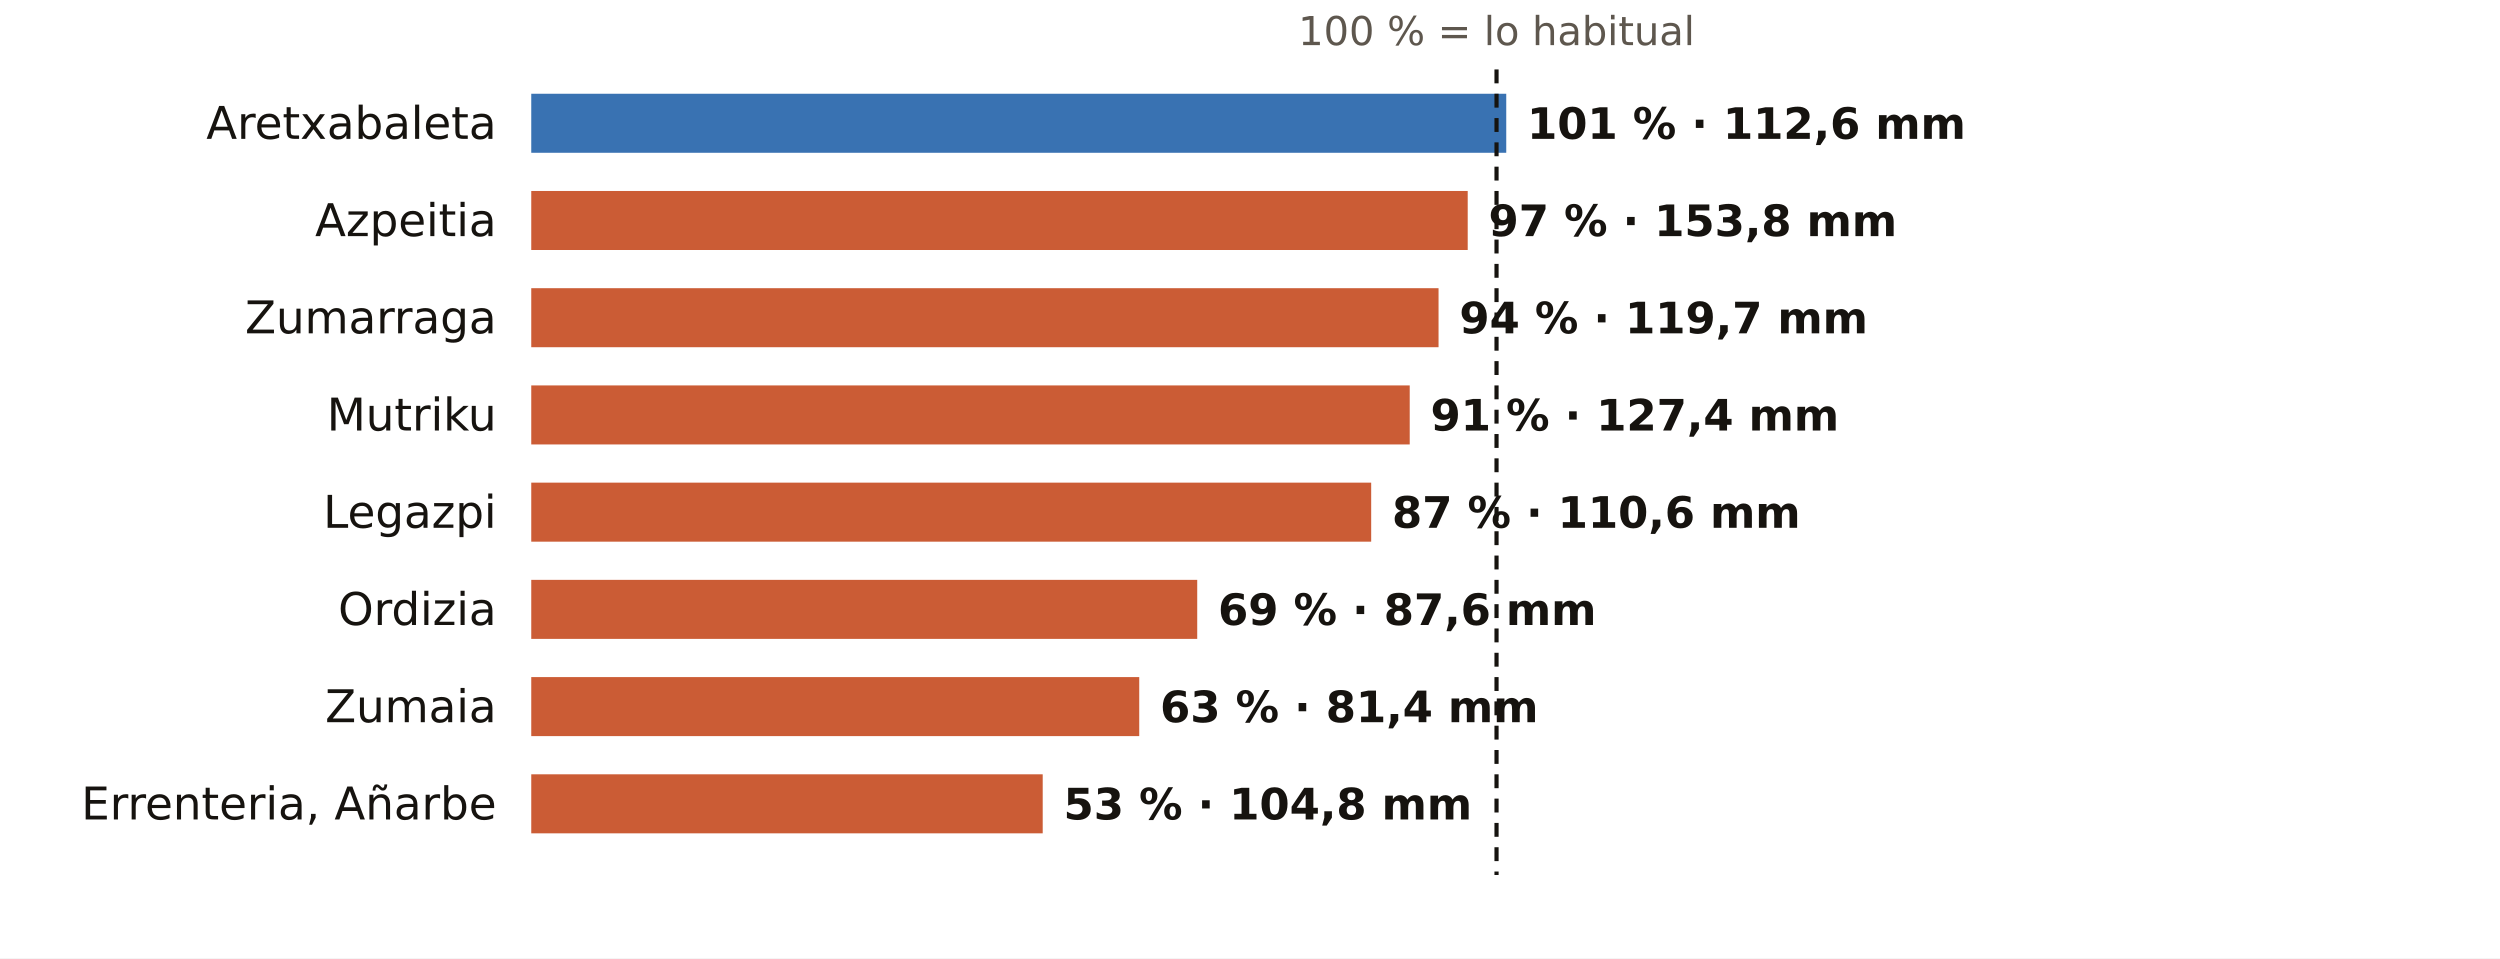
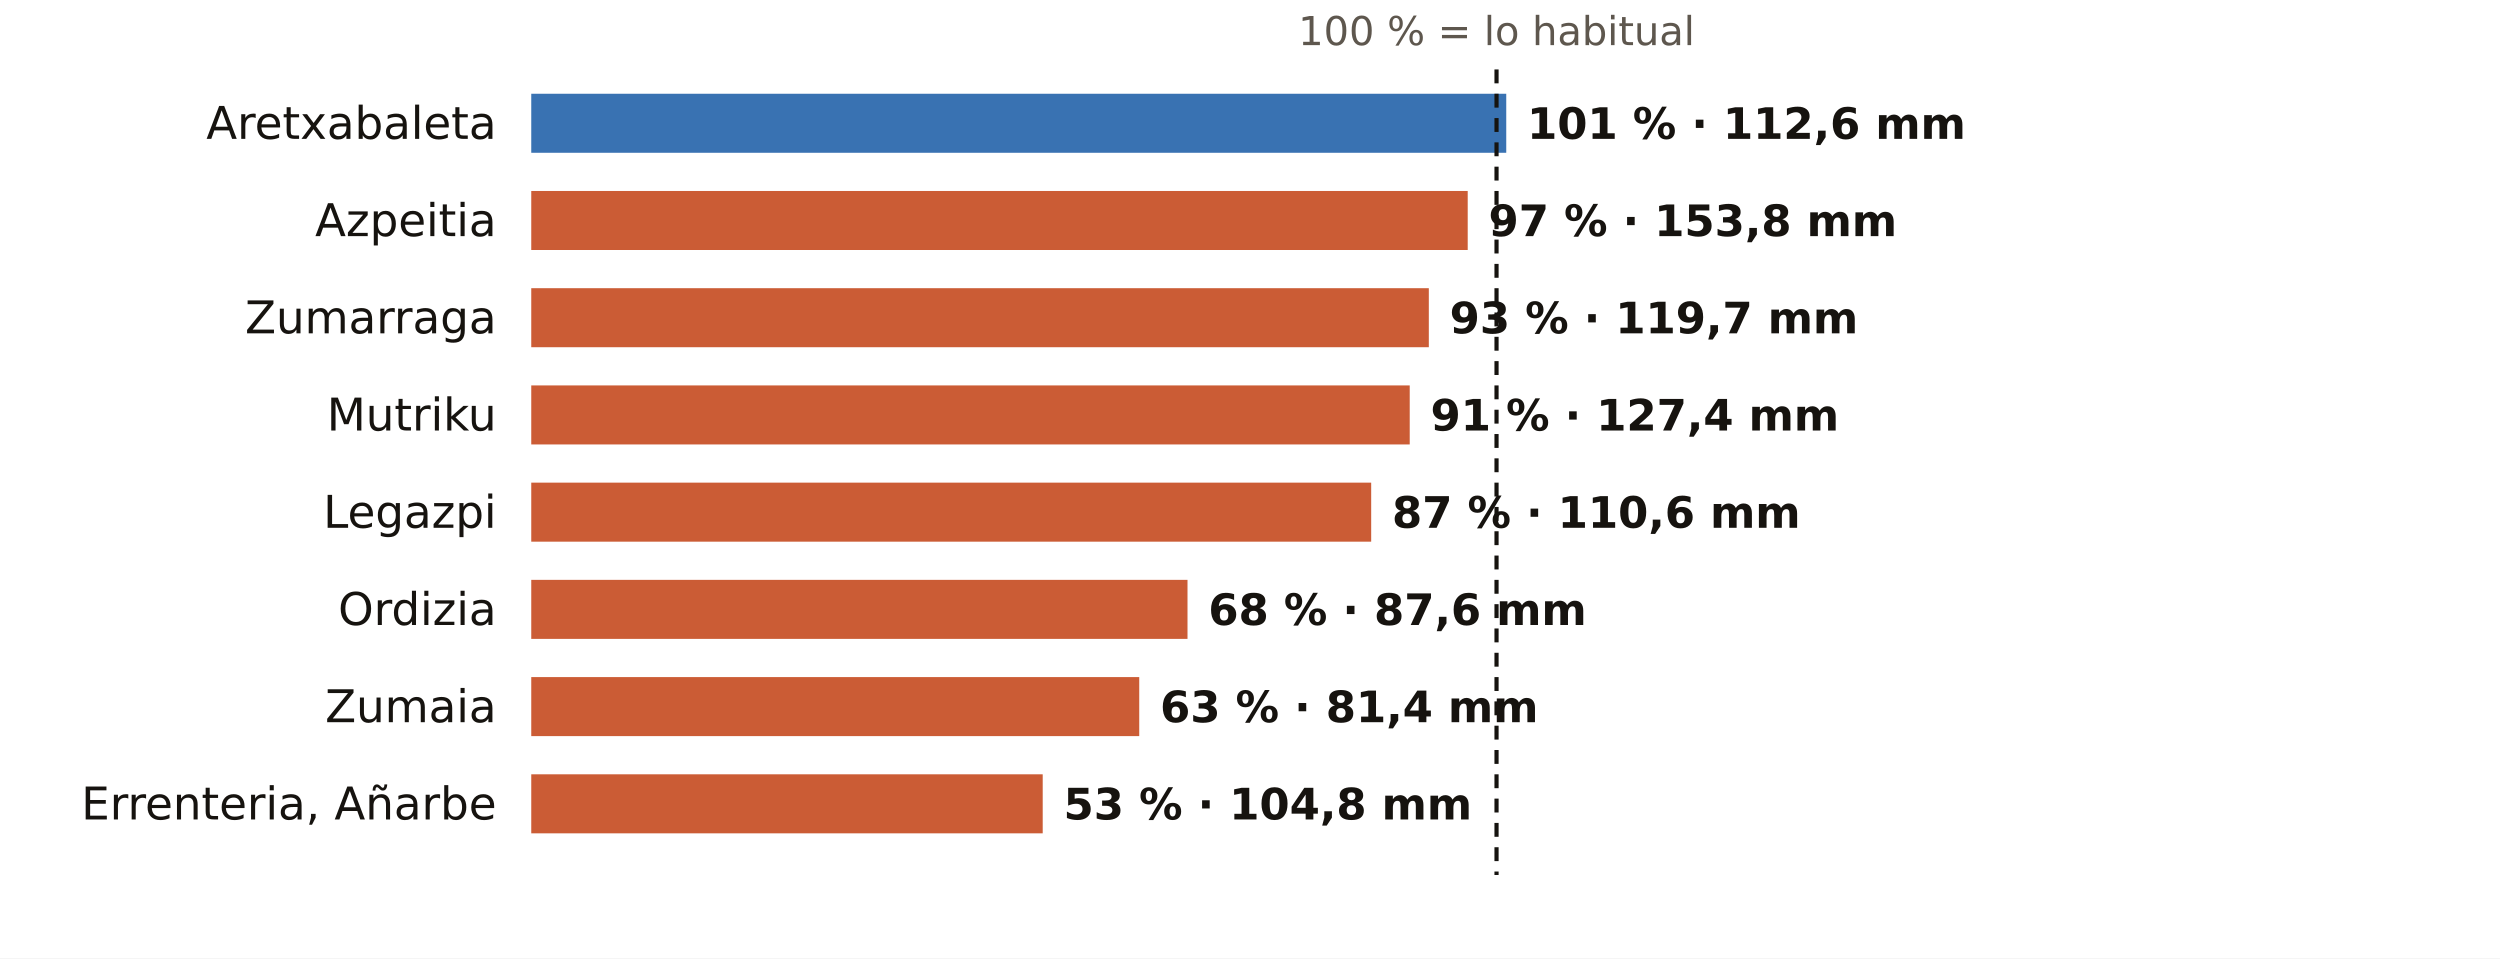
<svg xmlns="http://www.w3.org/2000/svg" viewBox="0 0 720 276" width="720" height="276" role="img" aria-label="El otoño en los pluviómetros de AEMET de Gipuzkoa: % de lo habitual">
  <rect width="720" height="276" fill="#FFFFFF" />
  <text x="431.0" y="13.0" font-size="11.5" fill="#5E574E" text-anchor="middle" font-weight="400" font-family="Public Sans, DejaVu Sans, Arial, sans-serif">100 % = lo habitual</text>
  <text x="143.0" y="40.0" font-size="13" fill="#16130F" text-anchor="end" font-weight="500" font-family="Public Sans, DejaVu Sans, Arial, sans-serif">Aretxabaleta</text>
  <rect x="153" y="27" width="280.8" height="17" fill="#1F5FA8" opacity="0.88" />
  <text x="439.8" y="40.0" font-size="12.5" fill="#16130F" text-anchor="start" font-weight="600" font-family="Public Sans, DejaVu Sans, Arial, sans-serif">101 % · 112,6 mm</text>
  <text x="143.0" y="68.0" font-size="13" fill="#16130F" text-anchor="end" font-weight="500" font-family="Public Sans, DejaVu Sans, Arial, sans-serif">Azpeitia</text>
  <rect x="153" y="55" width="269.7" height="17" fill="#C4461A" opacity="0.88" />
  <text x="428.7" y="68.0" font-size="12.5" fill="#16130F" text-anchor="start" font-weight="600" font-family="Public Sans, DejaVu Sans, Arial, sans-serif">97 % · 153,8 mm</text>
  <text x="143.0" y="96.0" font-size="13" fill="#16130F" text-anchor="end" font-weight="500" font-family="Public Sans, DejaVu Sans, Arial, sans-serif">Zumarraga</text>
-   <rect x="153" y="83" width="261.3" height="17" fill="#C4461A" opacity="0.88" />
-   <text x="420.3" y="96.0" font-size="12.5" fill="#16130F" text-anchor="start" font-weight="600" font-family="Public Sans, DejaVu Sans, Arial, sans-serif">94 % · 119,7 mm</text>
+   <rect x="153" y="83" width="258.5" height="17" fill="#C4461A" opacity="0.88" />
+   <text x="417.5" y="96.0" font-size="12.5" fill="#16130F" text-anchor="start" font-weight="600" font-family="Public Sans, DejaVu Sans, Arial, sans-serif">93 % · 119,7 mm</text>
  <text x="143.0" y="124.0" font-size="13" fill="#16130F" text-anchor="end" font-weight="500" font-family="Public Sans, DejaVu Sans, Arial, sans-serif">Mutriku</text>
  <rect x="153" y="111" width="253.0" height="17" fill="#C4461A" opacity="0.88" />
  <text x="412.0" y="124.0" font-size="12.5" fill="#16130F" text-anchor="start" font-weight="600" font-family="Public Sans, DejaVu Sans, Arial, sans-serif">91 % · 127,4 mm</text>
  <text x="143.0" y="152.0" font-size="13" fill="#16130F" text-anchor="end" font-weight="500" font-family="Public Sans, DejaVu Sans, Arial, sans-serif">Legazpi</text>
  <rect x="153" y="139" width="241.9" height="17" fill="#C4461A" opacity="0.88" />
  <text x="400.9" y="152.0" font-size="12.5" fill="#16130F" text-anchor="start" font-weight="600" font-family="Public Sans, DejaVu Sans, Arial, sans-serif">87 % · 110,6 mm</text>
  <text x="143.0" y="180.0" font-size="13" fill="#16130F" text-anchor="end" font-weight="500" font-family="Public Sans, DejaVu Sans, Arial, sans-serif">Ordizia</text>
-   <rect x="153" y="167" width="191.8" height="17" fill="#C4461A" opacity="0.88" />
-   <text x="350.8" y="180.0" font-size="12.5" fill="#16130F" text-anchor="start" font-weight="600" font-family="Public Sans, DejaVu Sans, Arial, sans-serif">69 % · 87,6 mm</text>
+   <rect x="153" y="167" width="189.0" height="17" fill="#C4461A" opacity="0.88" />
+   <text x="348.0" y="180.0" font-size="12.5" fill="#16130F" text-anchor="start" font-weight="600" font-family="Public Sans, DejaVu Sans, Arial, sans-serif">68 % · 87,6 mm</text>
  <text x="143.0" y="208.0" font-size="13" fill="#16130F" text-anchor="end" font-weight="500" font-family="Public Sans, DejaVu Sans, Arial, sans-serif">Zumaia</text>
  <rect x="153" y="195" width="175.1" height="17" fill="#C4461A" opacity="0.88" />
  <text x="334.1" y="208.0" font-size="12.5" fill="#16130F" text-anchor="start" font-weight="600" font-family="Public Sans, DejaVu Sans, Arial, sans-serif">63 % · 81,4 mm</text>
  <text x="143.0" y="236.0" font-size="13" fill="#16130F" text-anchor="end" font-weight="500" font-family="Public Sans, DejaVu Sans, Arial, sans-serif">Errenteria, Añarbe</text>
  <rect x="153" y="223" width="147.3" height="17" fill="#C4461A" opacity="0.88" />
  <text x="306.3" y="236.0" font-size="12.5" fill="#16130F" text-anchor="start" font-weight="600" font-family="Public Sans, DejaVu Sans, Arial, sans-serif">53 % · 104,8 mm</text>
  <line x1="431.0" x2="431.0" y1="20" y2="252" stroke="#16130F" stroke-width="1.2" stroke-dasharray="4 3" />
</svg>
